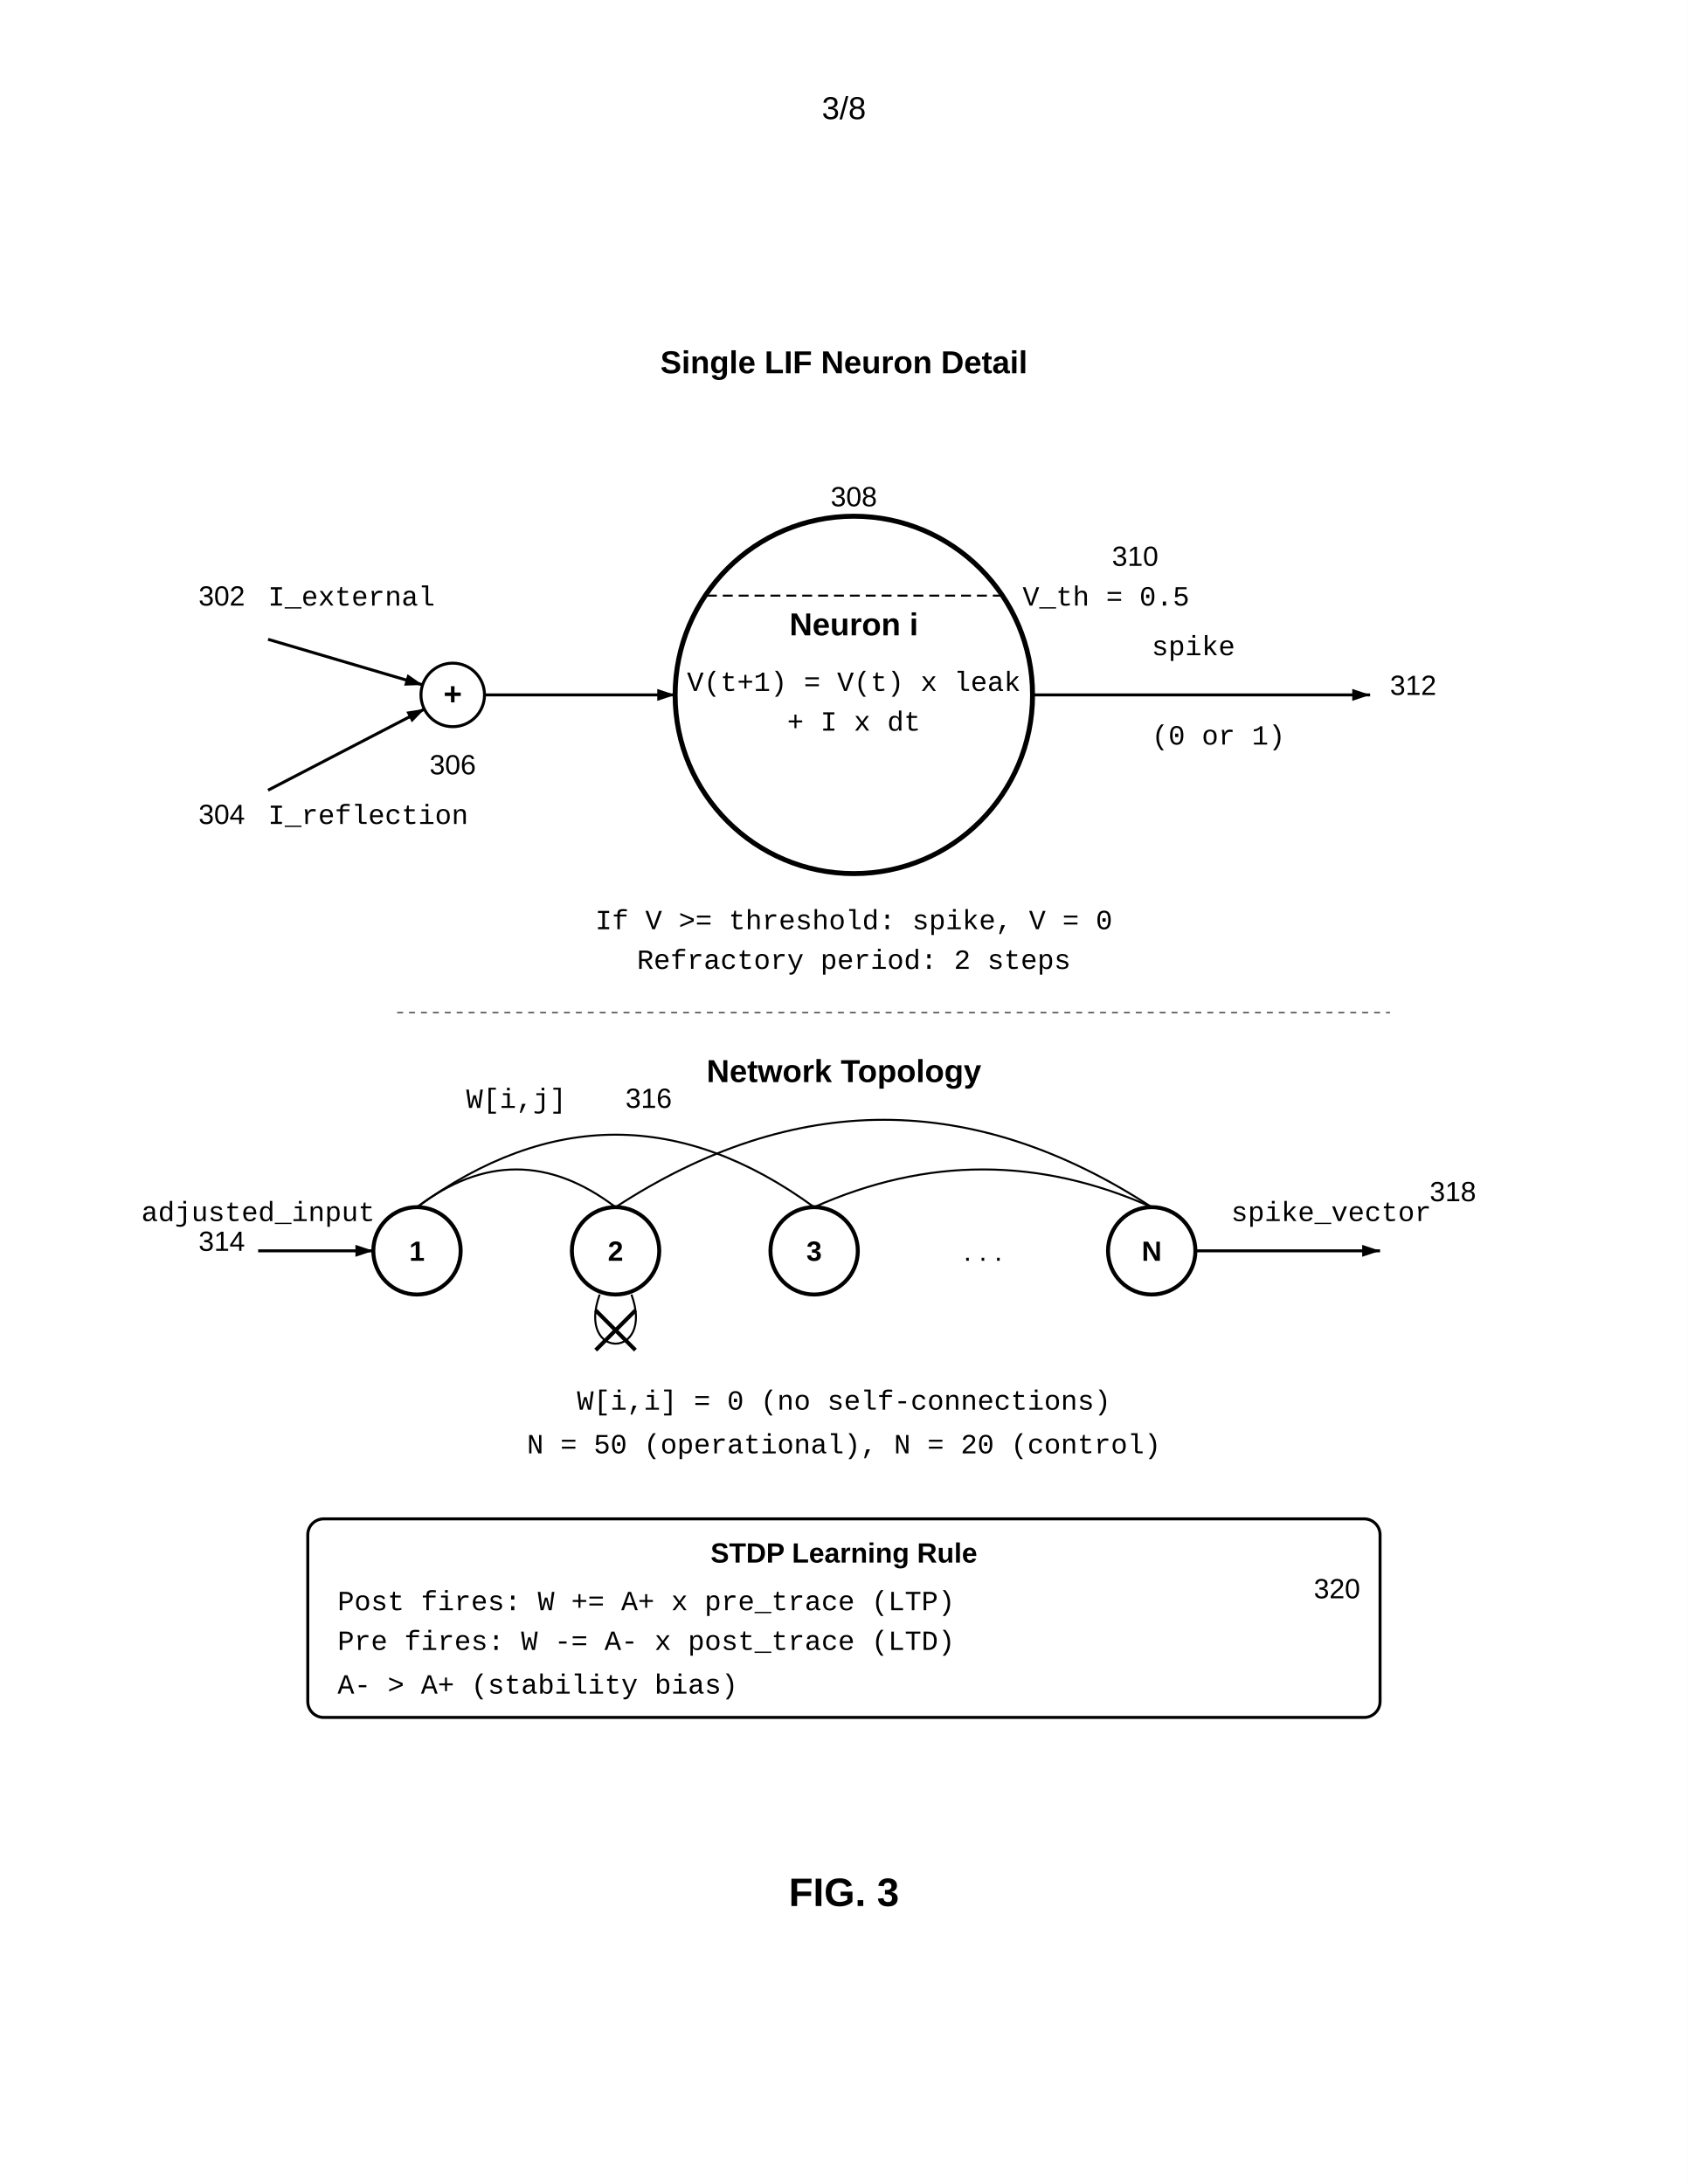
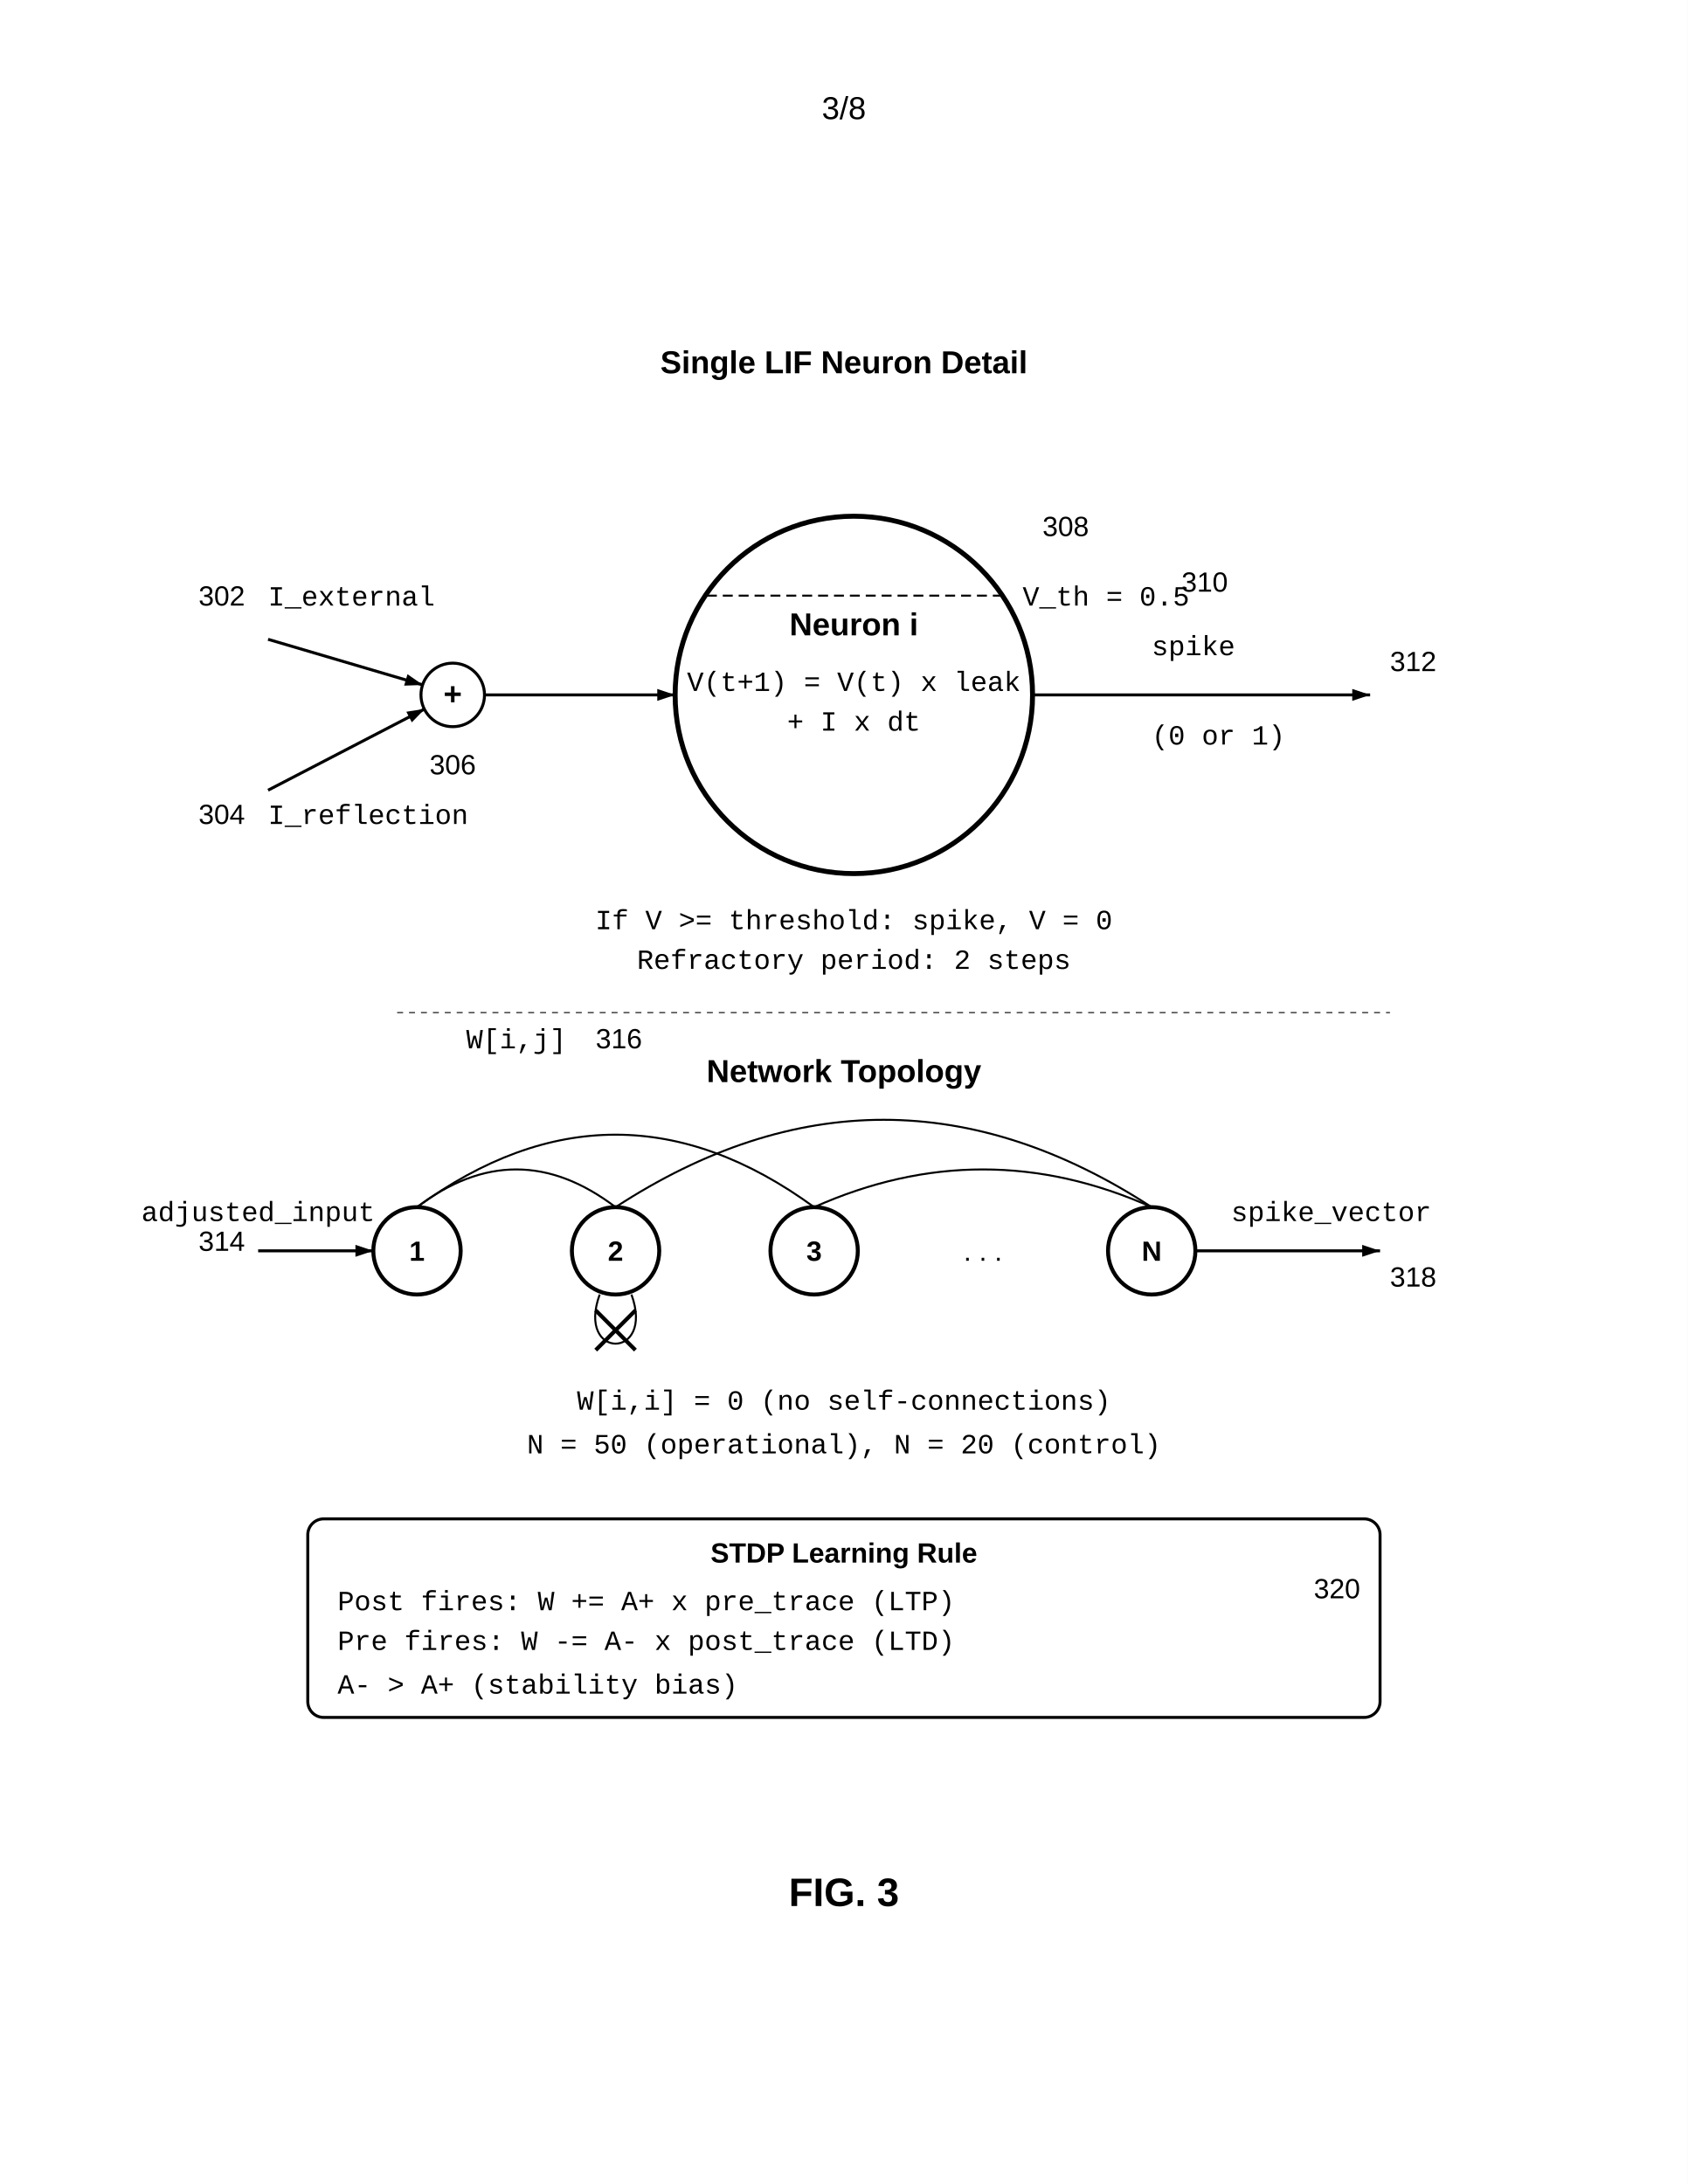
<svg xmlns="http://www.w3.org/2000/svg" width="8.5in" height="11in" viewBox="0 0 850 1100">
  <defs>
    <marker id="ah" markerWidth="6" markerHeight="4" refX="6" refY="2" orient="auto">
      <polygon points="0 0, 6 2, 0 4" fill="black" />
    </marker>
  </defs>
  <rect width="100%" height="100%" fill="white" />
  <text x="425.0" y="60" font-family="Arial, sans-serif" font-size="16" text-anchor="middle">3/8</text>
  <g transform="translate(0, 50)">
    <text x="425" y="138" font-family="Arial, sans-serif" font-size="16" font-weight="bold" text-anchor="middle">Single LIF Neuron Detail</text>
    <text x="135" y="255" font-family="Courier New, monospace" font-size="14">I_external</text>
    <text x="100" y="255" font-family="Arial, sans-serif" font-size="14">302</text>
    <line x1="135" y1="272" x2="213" y2="295" stroke="black" stroke-width="1.5" marker-end="url(#ah)" />
    <text x="135" y="365" font-family="Courier New, monospace" font-size="14">I_reflection</text>
    <text x="100" y="365" font-family="Arial, sans-serif" font-size="14">304</text>
    <line x1="135" y1="348" x2="214" y2="307" stroke="black" stroke-width="1.5" marker-end="url(#ah)" />
    <circle cx="228" cy="300" r="16" fill="none" stroke="black" stroke-width="1.5" />
    <text x="228" y="305" font-family="Arial, sans-serif" font-size="16" font-weight="bold" text-anchor="middle">+</text>
    <text x="228" y="340" font-family="Arial, sans-serif" font-size="14" text-anchor="middle">306</text>
    <line x1="244" y1="300" x2="340" y2="300" stroke="black" stroke-width="1.5" marker-end="url(#ah)" />
    <circle cx="430" cy="300" r="90" fill="none" stroke="black" stroke-width="2.5" />
    <text x="430" y="270" font-family="Arial, sans-serif" font-size="16" font-weight="bold" text-anchor="middle">Neuron i</text>
    <text x="430" y="298" font-family="Courier New, monospace" font-size="14" text-anchor="middle">V(t+1) = V(t) x leak</text>
    <text x="430" y="318" font-family="Courier New, monospace" font-size="14" text-anchor="middle">+ I x dt</text>
-     <text x="430" y="205" font-family="Arial, sans-serif" font-size="14" text-anchor="middle">308</text>
+     <text x="525" y="220" font-family="Arial, sans-serif" font-size="14" text-anchor="start">308</text>
    <line x1="356" y1="250" x2="505" y2="250" stroke="black" stroke-width="1" stroke-dasharray="5,3" />
    <text x="515" y="255" font-family="Courier New, monospace" font-size="14">V_th = 0.5</text>
-     <text x="560" y="235" font-family="Arial, sans-serif" font-size="14">310</text>
+     <text x="595" y="248" font-family="Arial, sans-serif" font-size="14" text-anchor="start">310</text>
    <line x1="520" y1="300" x2="690" y2="300" stroke="black" stroke-width="1.5" marker-end="url(#ah)" />
    <text x="580" y="280" font-family="Courier New, monospace" font-size="14">spike</text>
    <text x="580" y="325" font-family="Courier New, monospace" font-size="14">(0 or 1)</text>
-     <text x="700" y="300" font-family="Arial, sans-serif" font-size="14">312</text>
+     <text x="700" y="288" font-family="Arial, sans-serif" font-size="14" text-anchor="start">312</text>
    <text x="430" y="418" font-family="Courier New, monospace" font-size="14" text-anchor="middle">If V &gt;= threshold: spike, V = 0</text>
    <text x="430" y="438" font-family="Courier New, monospace" font-size="14" text-anchor="middle">Refractory period: 2 steps</text>
    <line x1="200" y1="460" x2="700" y2="460" stroke="black" stroke-width="0.5" stroke-dasharray="3,3" />
    <text x="425" y="495" font-family="Arial, sans-serif" font-size="16" font-weight="bold" text-anchor="middle">Network Topology</text>
    <text x="100" y="580" font-family="Arial, sans-serif" font-size="14">314</text>
    <circle cx="210" cy="580" r="22" fill="none" stroke="black" stroke-width="2" />
    <text x="210" y="585" font-family="Arial, sans-serif" font-size="14" font-weight="bold" text-anchor="middle">1</text>
    <circle cx="310" cy="580" r="22" fill="none" stroke="black" stroke-width="2" />
    <text x="310" y="585" font-family="Arial, sans-serif" font-size="14" font-weight="bold" text-anchor="middle">2</text>
    <circle cx="410" cy="580" r="22" fill="none" stroke="black" stroke-width="2" />
    <text x="410" y="585" font-family="Arial, sans-serif" font-size="14" font-weight="bold" text-anchor="middle">3</text>
    <circle cx="580" cy="580" r="22" fill="none" stroke="black" stroke-width="2" />
    <text x="580" y="585" font-family="Arial, sans-serif" font-size="14" font-weight="bold" text-anchor="middle">N</text>
    <text x="495" y="585" font-family="Arial, sans-serif" font-size="14" text-anchor="middle">. . .</text>
    <path d="M210,558 Q260,520 310,558" fill="none" stroke="black" stroke-width="1" />
    <path d="M210,558 Q310,485 410,558" fill="none" stroke="black" stroke-width="1" />
    <path d="M310,558 Q445,470 580,558" fill="none" stroke="black" stroke-width="1" />
    <path d="M410,558 Q495,520 580,558" fill="none" stroke="black" stroke-width="1" />
-     <text x="260" y="508" font-family="Courier New, monospace" font-size="14" text-anchor="middle">W[i,j]</text>
-     <text x="315" y="508" font-family="Arial, sans-serif" font-size="14">316</text>
+     <text x="260" y="478" font-family="Courier New, monospace" font-size="14" text-anchor="middle">W[i,j]</text>
+     <text x="300" y="478" font-family="Arial, sans-serif" font-size="14" text-anchor="start">316</text>
    <path d="M302,602 C290,635 330,635 318,602" fill="none" stroke="black" stroke-width="1" />
    <line x1="300" y1="610" x2="320" y2="630" stroke="black" stroke-width="2" />
    <line x1="320" y1="610" x2="300" y2="630" stroke="black" stroke-width="2" />
    <line x1="130" y1="580" x2="188" y2="580" stroke="black" stroke-width="1.5" marker-end="url(#ah)" />
    <text x="130" y="565" font-family="Courier New, monospace" font-size="14" text-anchor="middle">adjusted_input</text>
    <line x1="602" y1="580" x2="695" y2="580" stroke="black" stroke-width="1.5" marker-end="url(#ah)" />
    <text x="620" y="565" font-family="Courier New, monospace" font-size="14">spike_vector</text>
-     <text x="720" y="555" font-family="Arial, sans-serif" font-size="14" text-anchor="start">318</text>
+     <text x="700" y="598" font-family="Arial, sans-serif" font-size="14" text-anchor="start">318</text>
    <text x="425" y="660" font-family="Courier New, monospace" font-size="14" text-anchor="middle">W[i,i] = 0 (no self-connections)</text>
    <text x="425" y="682" font-family="Courier New, monospace" font-size="14" text-anchor="middle">N = 50 (operational), N = 20 (control)</text>
    <rect x="155" y="715" width="540" height="100" rx="8" fill="none" stroke="black" stroke-width="1.5" />
    <text x="425" y="737" font-family="Arial, sans-serif" font-size="14" font-weight="bold" text-anchor="middle">STDP Learning Rule</text>
    <text x="685" y="755" font-family="Arial, sans-serif" font-size="14" text-anchor="end">320</text>
    <text x="170" y="761" font-family="Courier New, monospace" font-size="14">Post fires: W += A+ x pre_trace (LTP)</text>
    <text x="170" y="781" font-family="Courier New, monospace" font-size="14">Pre fires:  W -= A- x post_trace (LTD)</text>
    <text x="170" y="803" font-family="Courier New, monospace" font-size="14">A- &gt; A+ (stability bias)</text>
    <text x="425" y="910" font-family="Arial, sans-serif" font-size="20" font-weight="bold" text-anchor="middle">FIG. 3</text>
  </g>
</svg>
